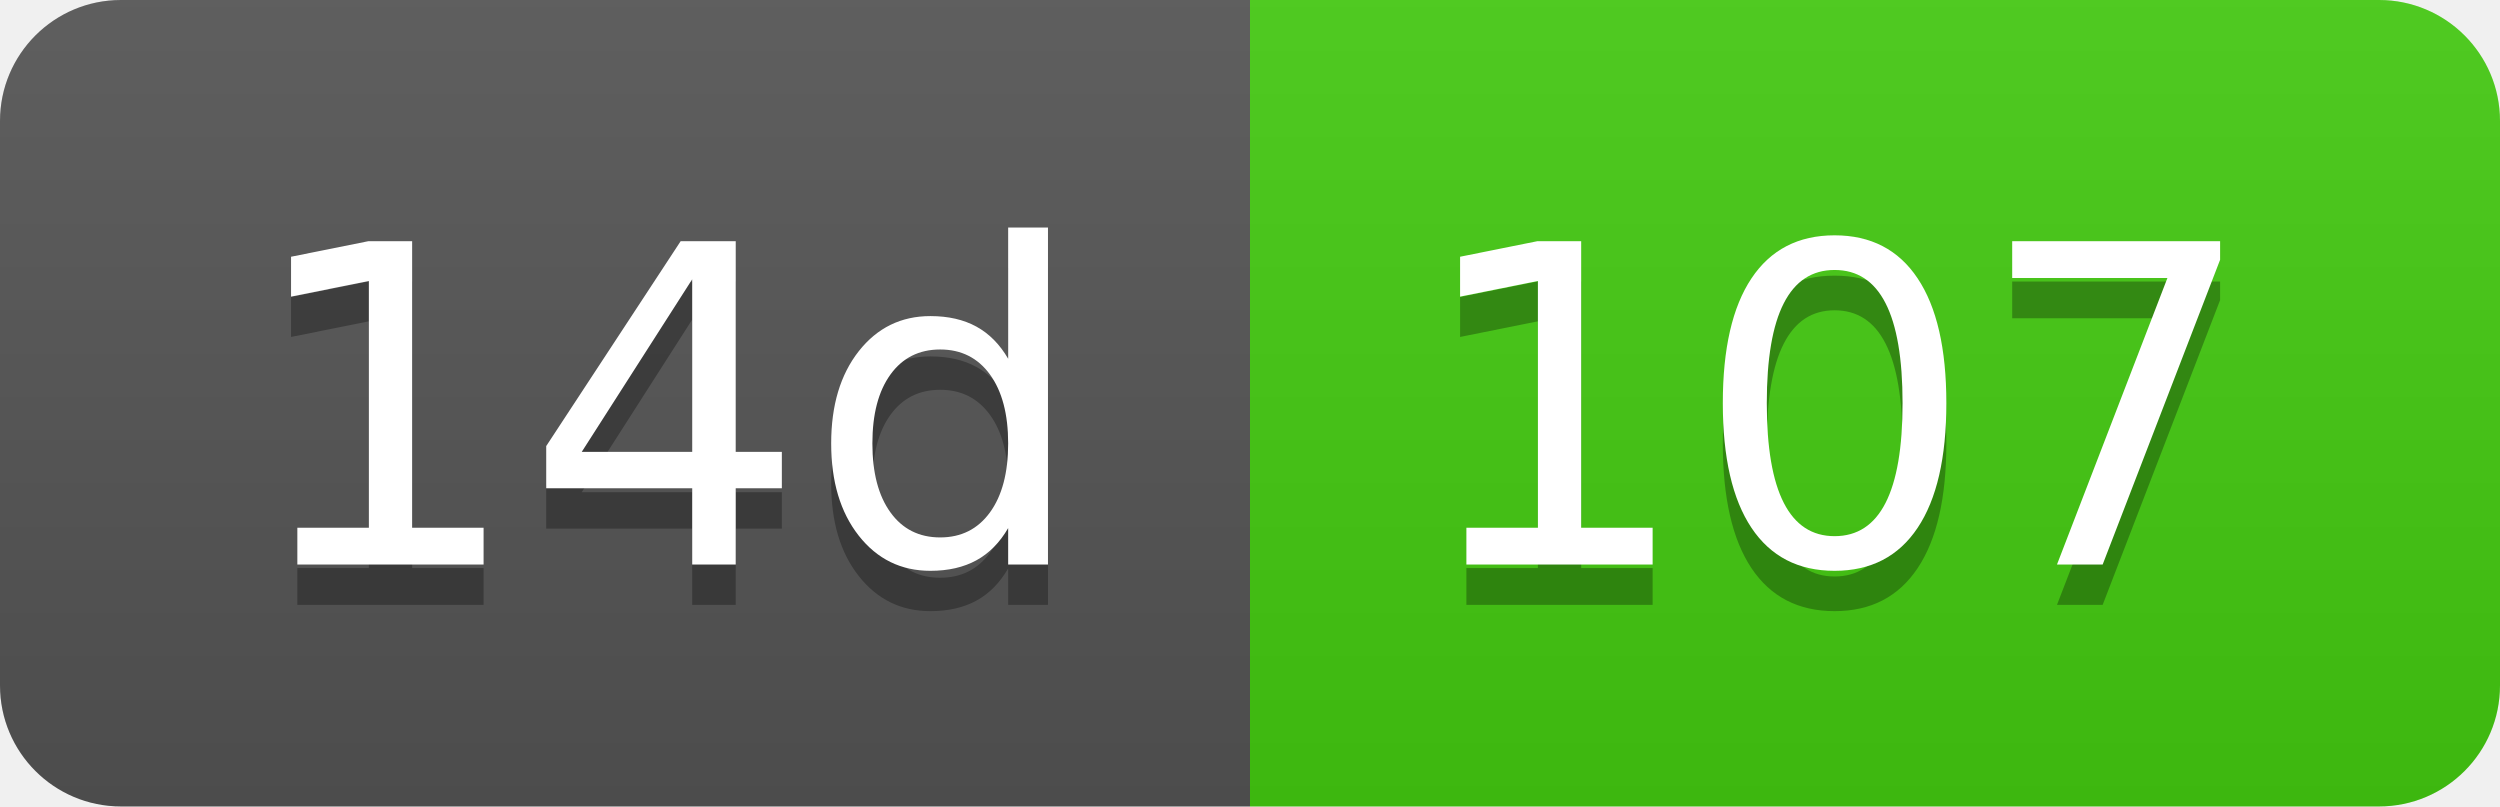
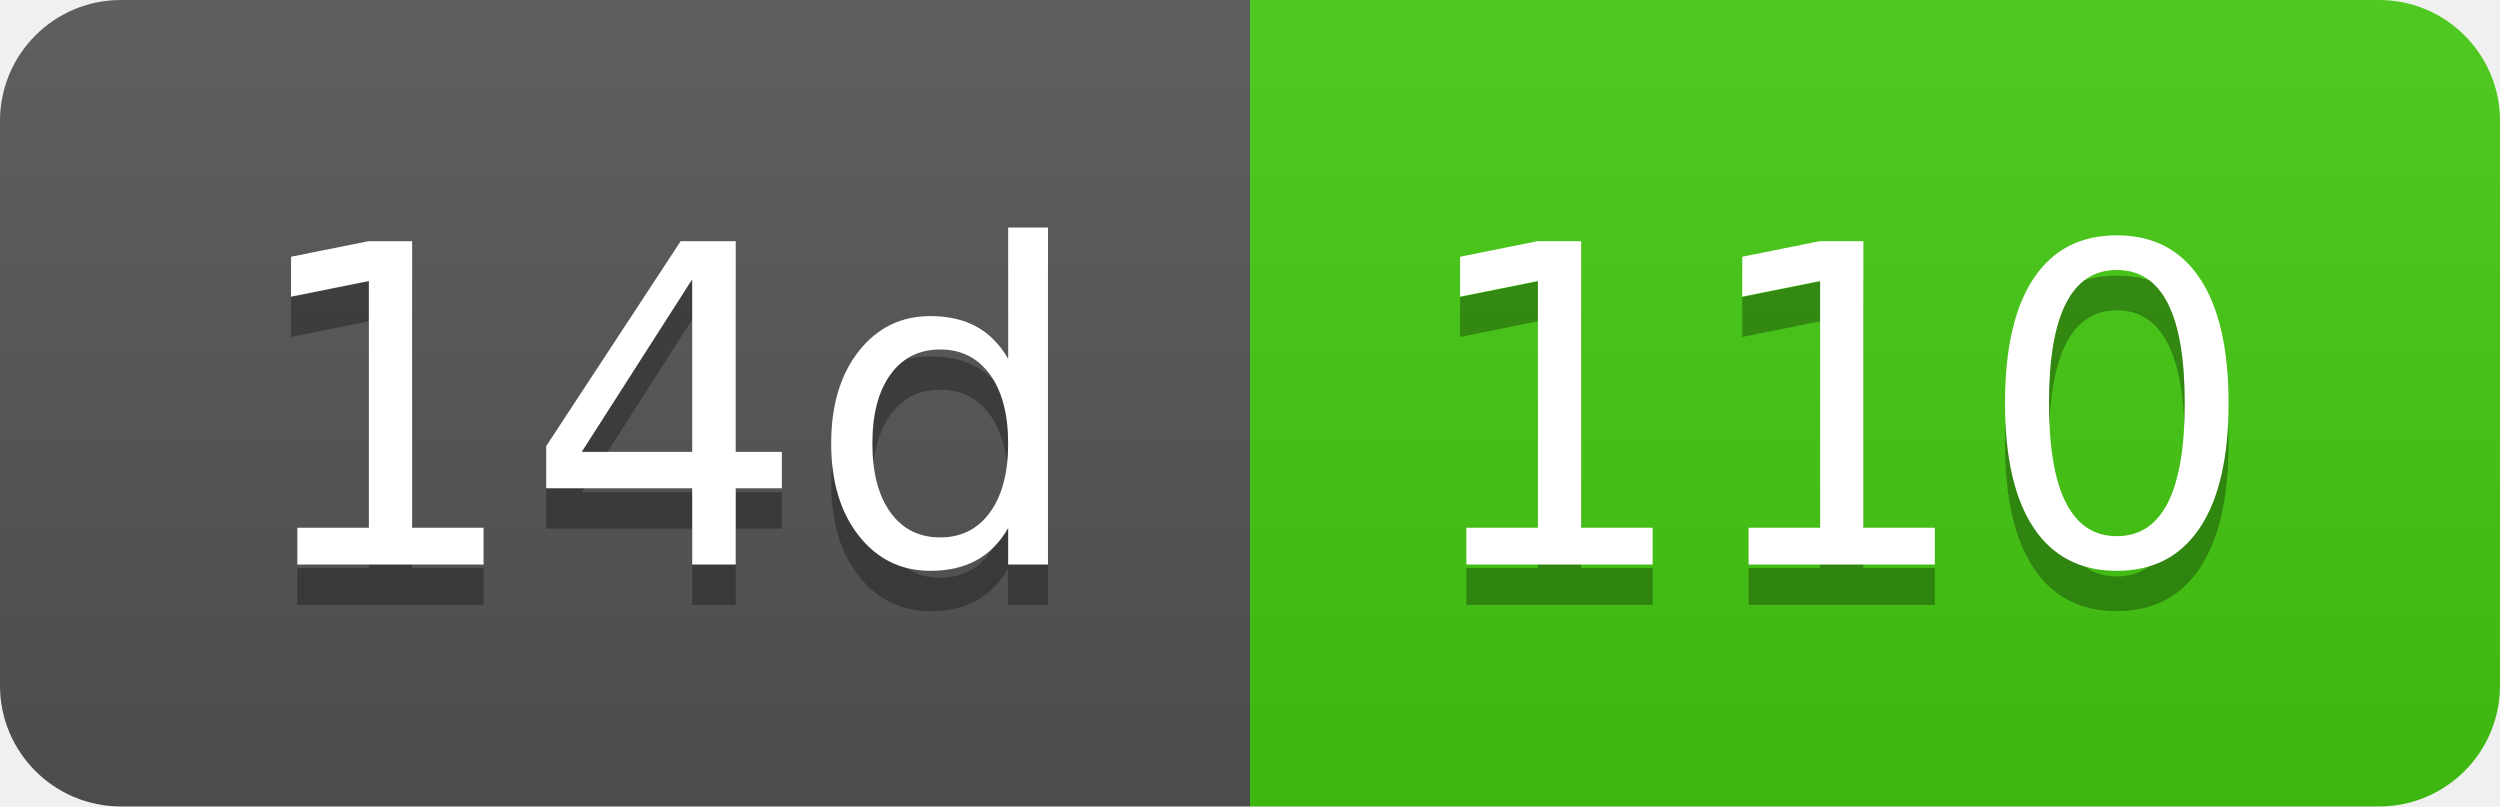
- <svg xmlns="http://www.w3.org/2000/svg" width="62" height="20" role="img" aria-label="14d: 107">
+ <svg xmlns="http://www.w3.org/2000/svg" width="62" height="20" role="img" aria-label="14d: 110">
  <linearGradient id="s" x2="0" y2="100%">
    <stop offset="0" stop-color="#bbb" stop-opacity=".1" />
    <stop offset="1" stop-opacity=".1" />
  </linearGradient>
  <clipPath id="r">
    <rect width="62" height="20" rx="3" fill="#fff" />
  </clipPath>
  <g clip-path="url(#r)">
    <rect width="31" height="20" fill="#555" />
    <rect x="31" width="31" height="20" fill="#4c1" />
    <rect width="62" height="20" fill="url(#s)" />
  </g>
  <g fill="#fff" text-anchor="middle" font-family="Verdana,Geneva,DejaVu Sans,sans-serif" text-rendering="geometricPrecision" font-size="110">
    <text aria-hidden="true" x="165" y="150" fill="#010101" fill-opacity=".3" transform="scale(.1)" textLength="210">14d</text>
    <text x="165" y="140" transform="scale(.1)" fill="#fff" textLength="210">14d</text>
-     <text aria-hidden="true" x="455" y="150" fill="#010101" fill-opacity=".3" transform="scale(.1)" textLength="210">107</text>
-     <text x="455" y="140" transform="scale(.1)" fill="#fff" textLength="210">107</text>
+     <text aria-hidden="true" x="455" y="150" fill="#010101" fill-opacity=".3" transform="scale(.1)" textLength="210">110</text>
+     <text x="455" y="140" transform="scale(.1)" fill="#fff" textLength="210">110</text>
  </g>
</svg>
